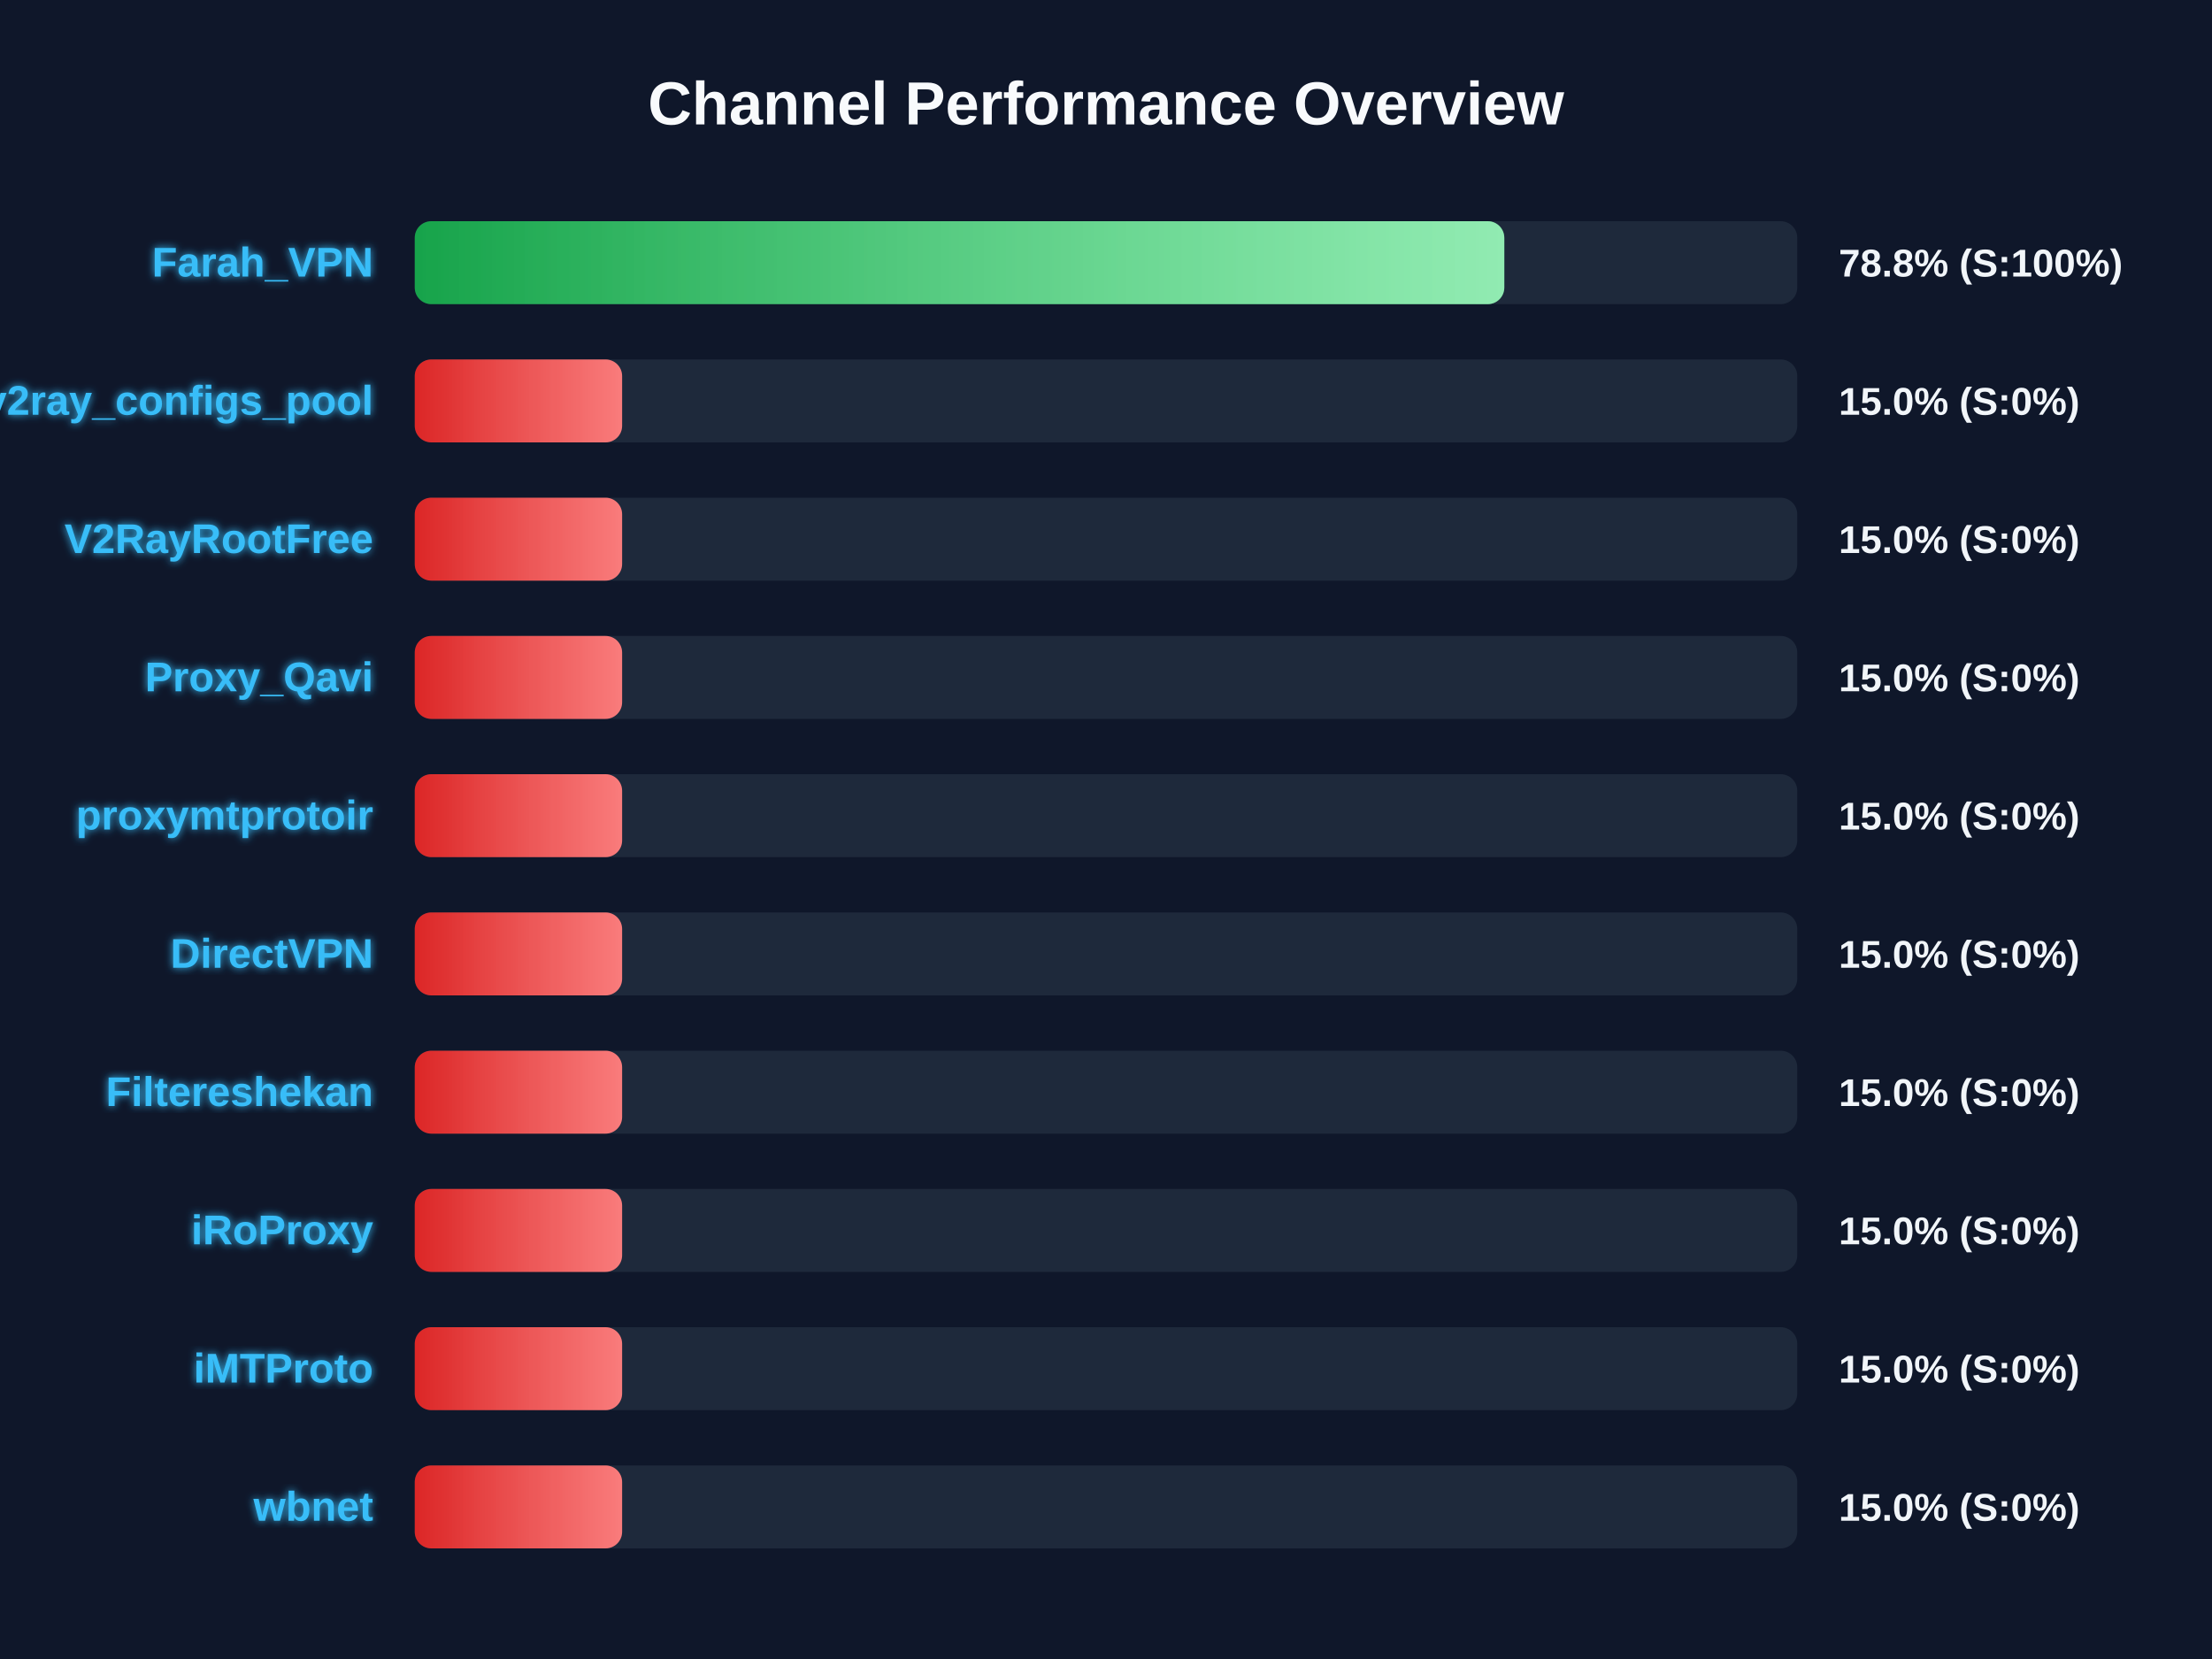
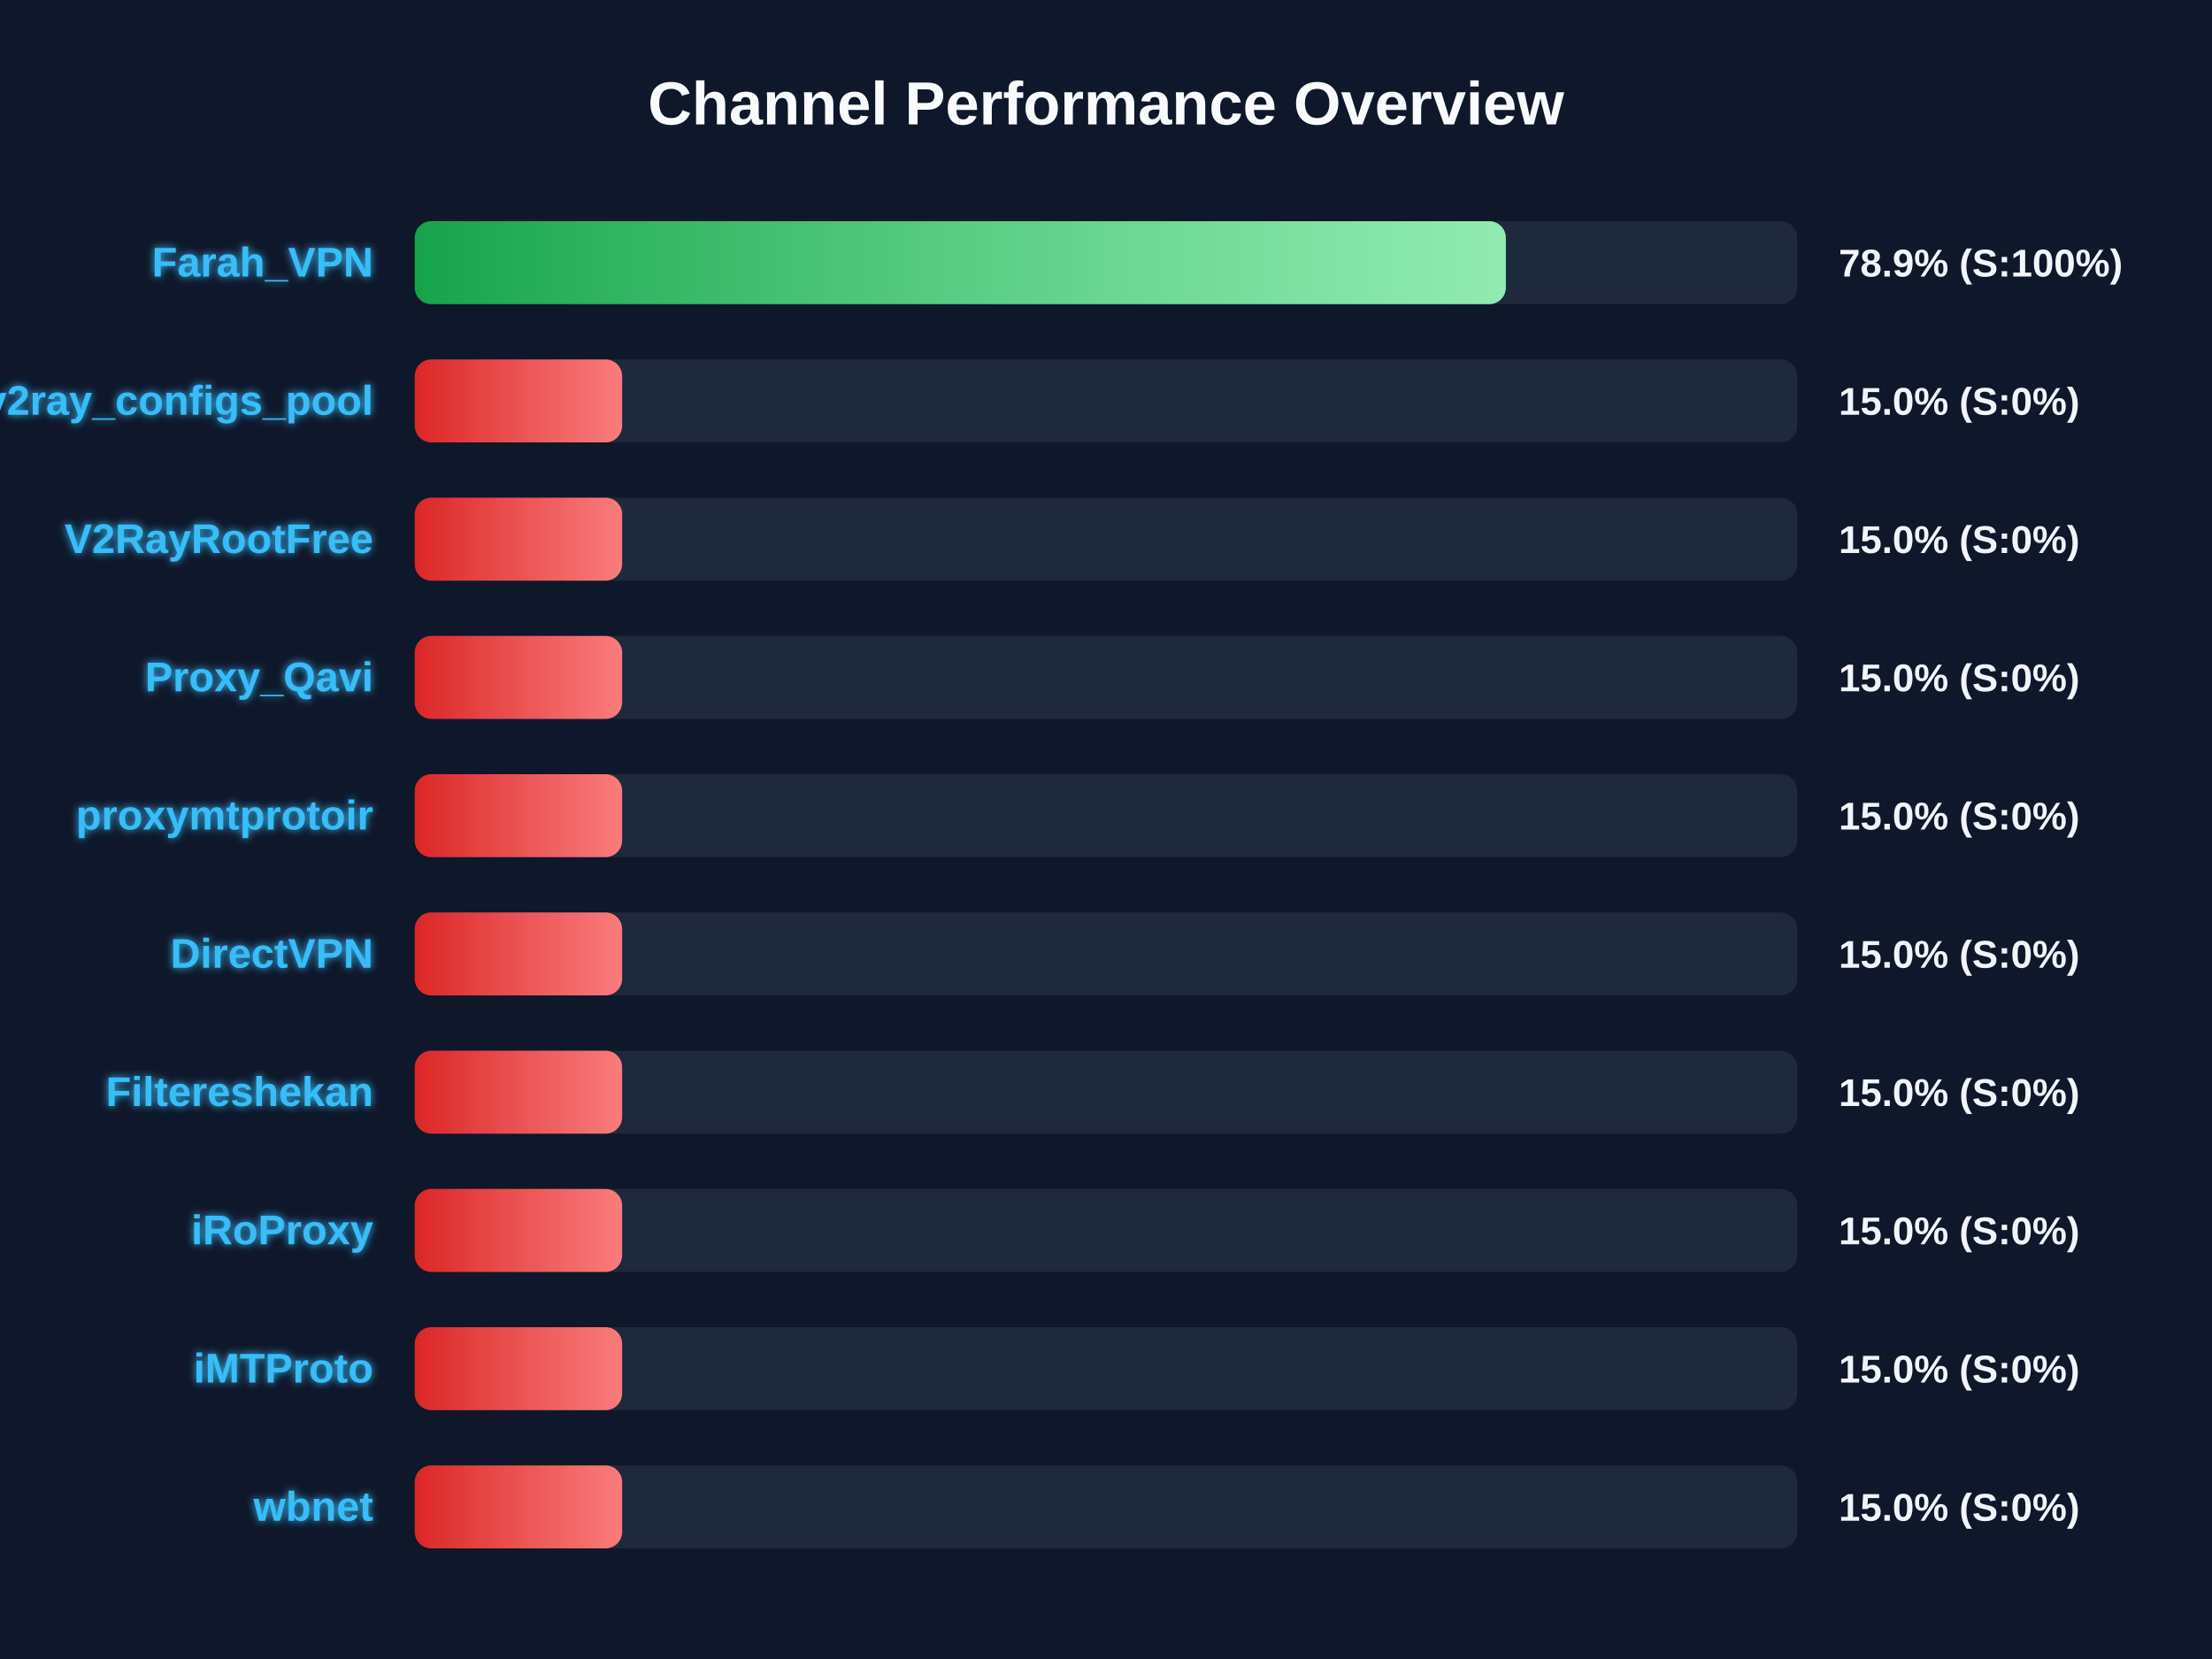
<svg xmlns="http://www.w3.org/2000/svg" width="800" height="600" version="1.1">
  <defs>
    <linearGradient id="grad-green" x1="0%" y1="0%" x2="100%" y2="0%">
      <stop offset="0%" stop-color="#16a34a" />
      <stop offset="100%" stop-color="#4ade80" />
    </linearGradient>
    <linearGradient id="grad-yellow" x1="0%" y1="0%" x2="100%" y2="0%">
      <stop offset="0%" stop-color="#ca8a04" />
      <stop offset="100%" stop-color="#fde047" />
    </linearGradient>
    <linearGradient id="grad-red" x1="0%" y1="0%" x2="100%" y2="0%">
      <stop offset="0%" stop-color="#dc2626" />
      <stop offset="100%" stop-color="#f87171" />
    </linearGradient>
    <linearGradient id="shimmer" x1="0%" y1="0%" x2="100%" y2="0%">
      <stop offset="0%" stop-color="rgba(255,255,255,0)" />
      <stop offset="50%" stop-color="rgba(255,255,255,0.4)" />
      <stop offset="100%" stop-color="rgba(255,255,255,0)" />
    </linearGradient>
    <filter id="glow" x="-20%" y="-20%" width="140%" height="140%">
      <feGaussianBlur stdDeviation="1.5" result="blur" />
      <feComposite in="SourceGraphic" in2="blur" operator="over" />
    </filter>
  </defs>
  <style>
        .bg-rect { fill: #0f172a; }
        .title { font: bold 22px 'Segoe UI', Arial, sans-serif; fill: #f8fafc; }
        .row { font: bold 15px 'Segoe UI', Arial, sans-serif; fill: #38bdf8; filter: url(#glow); }
        .score { font: bold 14px 'Segoe UI', Arial, sans-serif; fill: #f1f5f9; }
        @keyframes shimmer-anim {
            0% { transform: translateX(-100%); }
            100% { transform: translateX(200%); }
        }
        .shimmer-rect {
            animation: shimmer-anim 2.5s infinite linear;
        }
    </style>
  <rect width="100%" height="100%" class="bg-rect" />
  <text x="400" y="45" text-anchor="middle" class="title">Channel Performance Overview</text>
  <rect x="150" y="80" width="500" height="30" fill="#1e293b" rx="6" />
  <clipPath id="clip-0">
-     <rect x="150" y="80" width="394.05" height="30" rx="6" />
+     <rect x="150" y="80" width="394.6" height="30" rx="6" />
  </clipPath>
-   <rect x="150" y="80" width="394.05" height="30" fill="url(#grad-green)" rx="6" />
+   <rect x="150" y="80" width="394.6" height="30" fill="url(#grad-green)" rx="6" />
  <g clip-path="url(#clip-0)">
    <rect x="150" y="80" width="100%" height="30" fill="url(#shimmer)" class="shimmer-rect" />
  </g>
  <text x="135" y="100" text-anchor="end" class="row">Farah_VPN</text>
-   <text x="665" y="100" text-anchor="start" class="score">78.8% (S:100%)</text>
+   <text x="665" y="100" text-anchor="start" class="score">78.9% (S:100%)</text>
  <rect x="150" y="130" width="500" height="30" fill="#1e293b" rx="6" />
  <clipPath id="clip-1">
    <rect x="150" y="130" width="75.0" height="30" rx="6" />
  </clipPath>
  <rect x="150" y="130" width="75.0" height="30" fill="url(#grad-red)" rx="6" />
  <g clip-path="url(#clip-1)">
    <rect x="150" y="130" width="100%" height="30" fill="url(#shimmer)" class="shimmer-rect" />
  </g>
  <text x="135" y="150" text-anchor="end" class="row">v2ray_configs_pool</text>
  <text x="665" y="150" text-anchor="start" class="score">15.0% (S:0%)</text>
  <rect x="150" y="180" width="500" height="30" fill="#1e293b" rx="6" />
  <clipPath id="clip-2">
    <rect x="150" y="180" width="75.0" height="30" rx="6" />
  </clipPath>
  <rect x="150" y="180" width="75.0" height="30" fill="url(#grad-red)" rx="6" />
  <g clip-path="url(#clip-2)">
    <rect x="150" y="180" width="100%" height="30" fill="url(#shimmer)" class="shimmer-rect" />
  </g>
  <text x="135" y="200" text-anchor="end" class="row">V2RayRootFree</text>
  <text x="665" y="200" text-anchor="start" class="score">15.0% (S:0%)</text>
  <rect x="150" y="230" width="500" height="30" fill="#1e293b" rx="6" />
  <clipPath id="clip-3">
    <rect x="150" y="230" width="75.0" height="30" rx="6" />
  </clipPath>
  <rect x="150" y="230" width="75.0" height="30" fill="url(#grad-red)" rx="6" />
  <g clip-path="url(#clip-3)">
    <rect x="150" y="230" width="100%" height="30" fill="url(#shimmer)" class="shimmer-rect" />
  </g>
  <text x="135" y="250" text-anchor="end" class="row">Proxy_Qavi</text>
  <text x="665" y="250" text-anchor="start" class="score">15.0% (S:0%)</text>
  <rect x="150" y="280" width="500" height="30" fill="#1e293b" rx="6" />
  <clipPath id="clip-4">
    <rect x="150" y="280" width="75.0" height="30" rx="6" />
  </clipPath>
  <rect x="150" y="280" width="75.0" height="30" fill="url(#grad-red)" rx="6" />
  <g clip-path="url(#clip-4)">
    <rect x="150" y="280" width="100%" height="30" fill="url(#shimmer)" class="shimmer-rect" />
  </g>
  <text x="135" y="300" text-anchor="end" class="row">proxymtprotoir</text>
  <text x="665" y="300" text-anchor="start" class="score">15.0% (S:0%)</text>
  <rect x="150" y="330" width="500" height="30" fill="#1e293b" rx="6" />
  <clipPath id="clip-5">
    <rect x="150" y="330" width="75.0" height="30" rx="6" />
  </clipPath>
  <rect x="150" y="330" width="75.0" height="30" fill="url(#grad-red)" rx="6" />
  <g clip-path="url(#clip-5)">
    <rect x="150" y="330" width="100%" height="30" fill="url(#shimmer)" class="shimmer-rect" />
  </g>
  <text x="135" y="350" text-anchor="end" class="row">DirectVPN</text>
  <text x="665" y="350" text-anchor="start" class="score">15.0% (S:0%)</text>
  <rect x="150" y="380" width="500" height="30" fill="#1e293b" rx="6" />
  <clipPath id="clip-6">
    <rect x="150" y="380" width="75.0" height="30" rx="6" />
  </clipPath>
  <rect x="150" y="380" width="75.0" height="30" fill="url(#grad-red)" rx="6" />
  <g clip-path="url(#clip-6)">
    <rect x="150" y="380" width="100%" height="30" fill="url(#shimmer)" class="shimmer-rect" />
  </g>
  <text x="135" y="400" text-anchor="end" class="row">Filtereshekan</text>
  <text x="665" y="400" text-anchor="start" class="score">15.0% (S:0%)</text>
  <rect x="150" y="430" width="500" height="30" fill="#1e293b" rx="6" />
  <clipPath id="clip-7">
    <rect x="150" y="430" width="75.0" height="30" rx="6" />
  </clipPath>
  <rect x="150" y="430" width="75.0" height="30" fill="url(#grad-red)" rx="6" />
  <g clip-path="url(#clip-7)">
    <rect x="150" y="430" width="100%" height="30" fill="url(#shimmer)" class="shimmer-rect" />
  </g>
  <text x="135" y="450" text-anchor="end" class="row">iRoProxy</text>
  <text x="665" y="450" text-anchor="start" class="score">15.0% (S:0%)</text>
  <rect x="150" y="480" width="500" height="30" fill="#1e293b" rx="6" />
  <clipPath id="clip-8">
    <rect x="150" y="480" width="75.0" height="30" rx="6" />
  </clipPath>
  <rect x="150" y="480" width="75.0" height="30" fill="url(#grad-red)" rx="6" />
  <g clip-path="url(#clip-8)">
    <rect x="150" y="480" width="100%" height="30" fill="url(#shimmer)" class="shimmer-rect" />
  </g>
  <text x="135" y="500" text-anchor="end" class="row">iMTProto</text>
  <text x="665" y="500" text-anchor="start" class="score">15.0% (S:0%)</text>
  <rect x="150" y="530" width="500" height="30" fill="#1e293b" rx="6" />
  <clipPath id="clip-9">
    <rect x="150" y="530" width="75.0" height="30" rx="6" />
  </clipPath>
  <rect x="150" y="530" width="75.0" height="30" fill="url(#grad-red)" rx="6" />
  <g clip-path="url(#clip-9)">
    <rect x="150" y="530" width="100%" height="30" fill="url(#shimmer)" class="shimmer-rect" />
  </g>
  <text x="135" y="550" text-anchor="end" class="row">wbnet</text>
  <text x="665" y="550" text-anchor="start" class="score">15.0% (S:0%)</text>
</svg>
